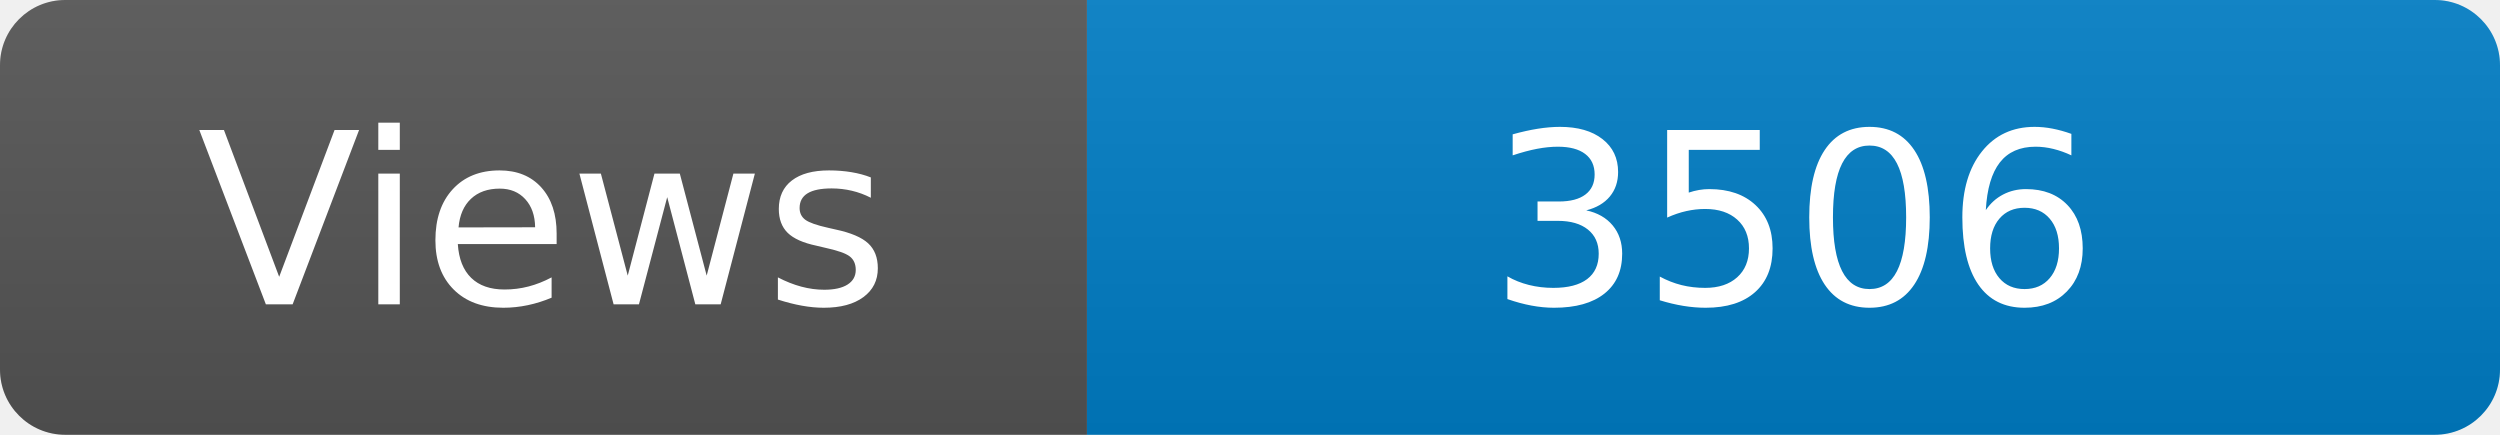
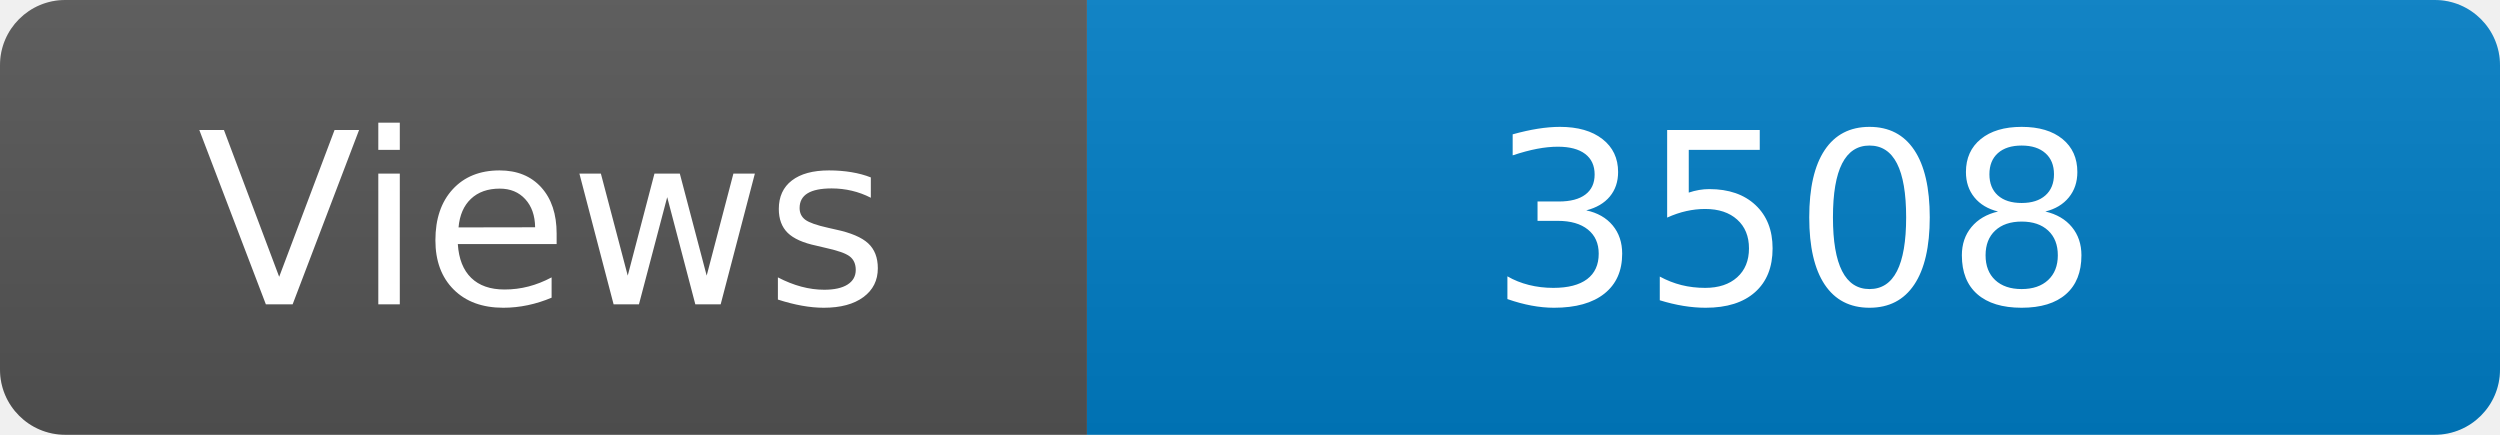
<svg xmlns="http://www.w3.org/2000/svg" width="115" height="20" role="img" aria-label="Maintained?: yes">
  <linearGradient id="s" x2="0" y2="100%">
    <stop offset="0" stop-color="#bbb" stop-opacity=".1" />
    <stop offset="1" stop-opacity=".1" />
  </linearGradient>
  <clipPath id="r">
    <rect width="115" height="20" rx="3" fill="#fff" />
  </clipPath>
  <g clip-path="url(#r)">
    <rect width="50" height="20" fill="#555" />
    <rect x="50" width="160" height="20" fill="#007ec6" />
    <rect width="115" height="20" fill="url(#s)" />
  </g>
  <g fill="#fff" text-anchor="middle" font-family="Verdana,Geneva,DejaVu Sans,sans-serif" font-size="110">
    <text x="250" y="140" transform="scale(.1)" fill="#fff">Views</text>
-     <text x="825" y="140" transform="scale(.1)" fill="#fff">3506</text>
+     <text x="825" y="140" transform="scale(.1)" fill="#fff">3508</text>
  </g>
</svg>
